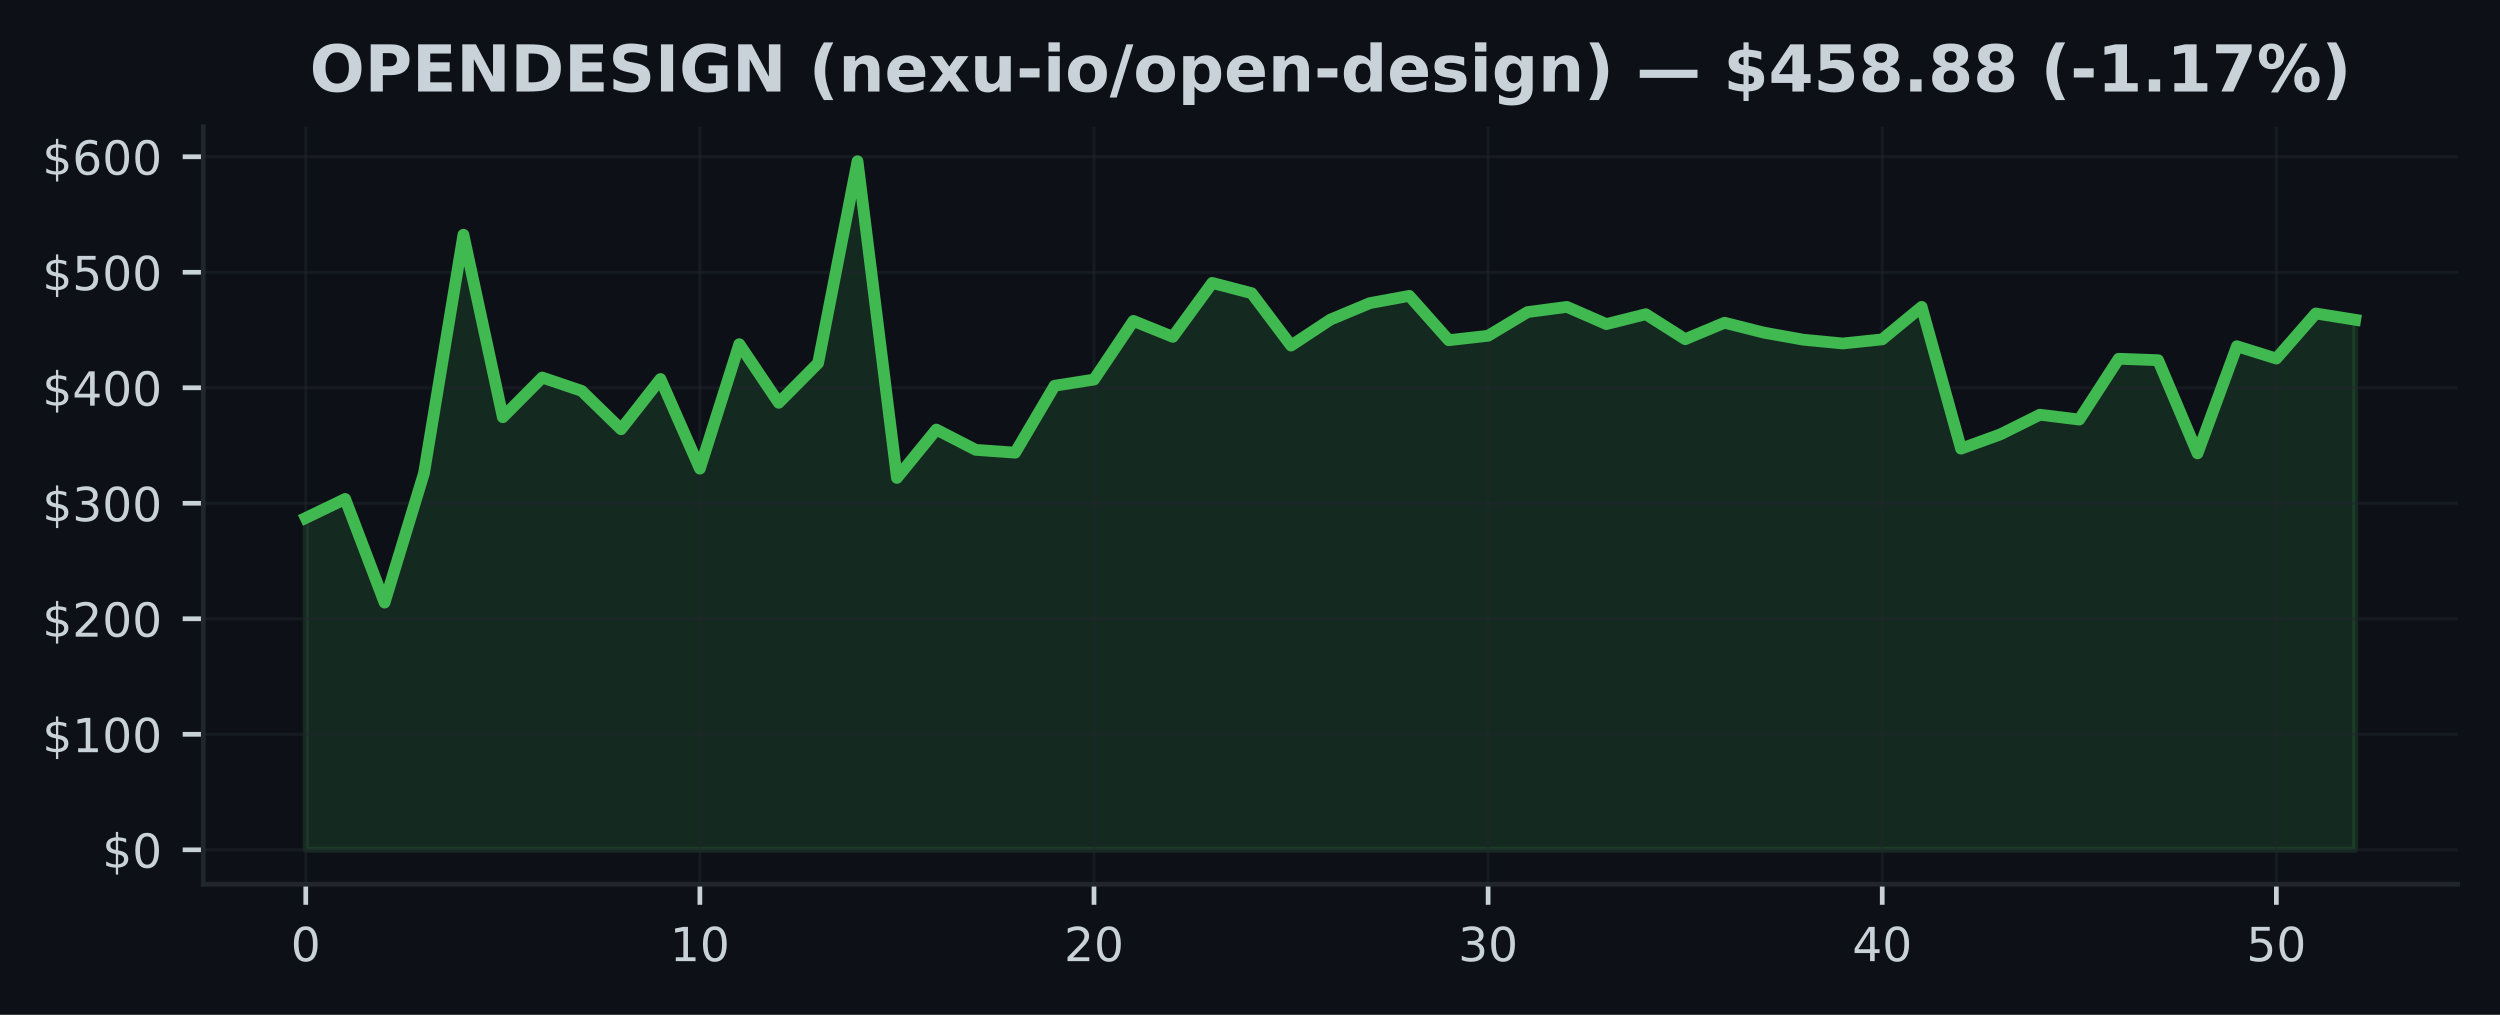
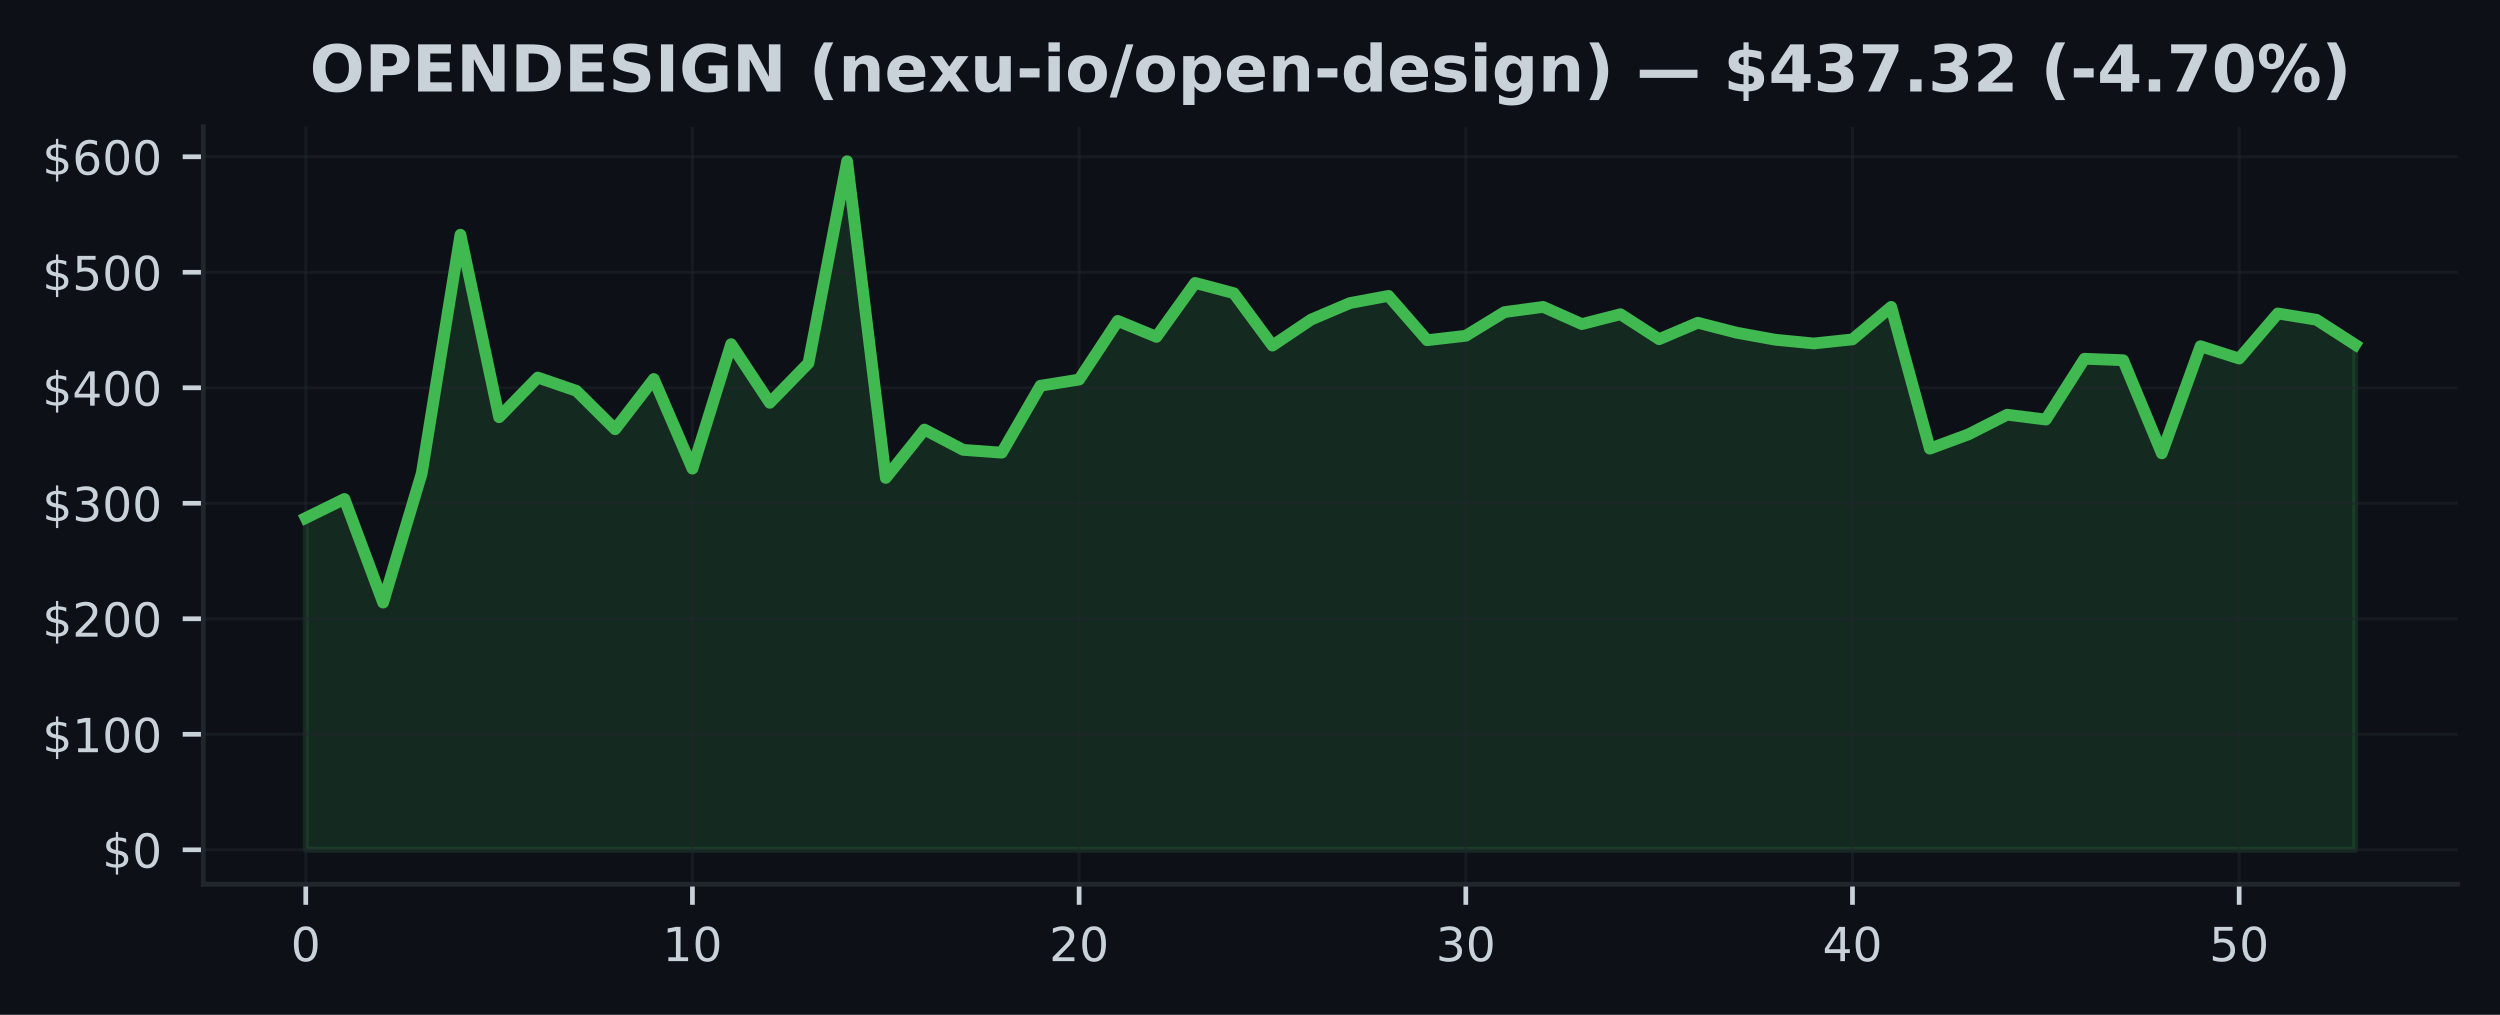
<svg xmlns="http://www.w3.org/2000/svg" xmlns:xlink="http://www.w3.org/1999/xlink" width="425pt" height="172.518pt" viewBox="0 0 425 172.518" version="1.1">
  <defs>
    <style type="text/css">*{stroke-linejoin: round; stroke-linecap: butt}</style>
  </defs>
  <g id="figure_1">
    <g id="patch_1">
      <path d="M 0 172.518  L 425 172.518  L 425 0  L 0 0  z " style="fill: #0d1117" />
    </g>
    <g id="axes_1">
      <g id="patch_2">
        <path d="M 34.56 150.318  L 417.8 150.318  L 417.8 21.558  L 34.56 21.558  z " style="fill: #0d1117" />
      </g>
      <g id="FillBetweenPolyCollection_1">
        <defs>
-           <path id="m519ed24f4b" d="M 51.98 -28.053  L 51.98 -84.469  L 58.68 -87.693  L 65.38 -70.078  L 72.08 -92.07  L 78.78 -132.613  L 85.48 -101.592  L 92.18 -108.335  L 98.88 -106.073  L 105.58 -99.548  L 112.28 -108.083  L 118.98 -92.85  L 125.68 -114.01  L 132.38 -104.044  L 139.08 -110.789  L 145.78 -145.107  L 152.48 -91.271  L 159.18 -99.491  L 165.88 -96.043  L 172.58 -95.564  L 179.28 -106.943  L 185.98 -107.991  L 192.68 -117.964  L 199.38 -115.255  L 206.08 -124.423  L 212.78 -122.675  L 219.48 -113.77  L 226.18 -118.19  L 232.88 -120.988  L 239.58 -122.221  L 246.28 -114.679  L 252.98 -115.439  L 259.68 -119.461  L 266.38 -120.346  L 273.08 -117.422  L 279.78 -119.101  L 286.48 -114.854  L 293.18 -117.652  L 299.88 -115.963  L 306.58 -114.768  L 313.28 -114.127  L 319.98 -114.825  L 326.68 -120.348  L 333.38 -96.247  L 340.08 -98.682  L 346.78 -102.016  L 353.48 -101.191  L 360.18 -111.53  L 366.88 -111.282  L 373.58 -95.45  L 380.28 -113.658  L 386.98 -111.563  L 393.68 -119.227  L 400.38 -118.159  L 400.38 -28.053  L 400.38 -28.053  L 393.68 -28.053  L 386.98 -28.053  L 380.28 -28.053  L 373.58 -28.053  L 366.88 -28.053  L 360.18 -28.053  L 353.48 -28.053  L 346.78 -28.053  L 340.08 -28.053  L 333.38 -28.053  L 326.68 -28.053  L 319.98 -28.053  L 313.28 -28.053  L 306.58 -28.053  L 299.88 -28.053  L 293.18 -28.053  L 286.48 -28.053  L 279.78 -28.053  L 273.08 -28.053  L 266.38 -28.053  L 259.68 -28.053  L 252.98 -28.053  L 246.28 -28.053  L 239.58 -28.053  L 232.88 -28.053  L 226.18 -28.053  L 219.48 -28.053  L 212.78 -28.053  L 206.08 -28.053  L 199.38 -28.053  L 192.68 -28.053  L 185.98 -28.053  L 179.28 -28.053  L 172.58 -28.053  L 165.88 -28.053  L 159.18 -28.053  L 152.48 -28.053  L 145.78 -28.053  L 139.08 -28.053  L 132.38 -28.053  L 125.68 -28.053  L 118.98 -28.053  L 112.28 -28.053  L 105.58 -28.053  L 98.88 -28.053  L 92.18 -28.053  L 85.48 -28.053  L 78.78 -28.053  L 72.08 -28.053  L 65.38 -28.053  L 58.68 -28.053  L 51.98 -28.053  z " style="stroke: #3fb950; stroke-opacity: 0.15" />
+           <path id="m11d5e0c2ef" d="M 51.98 -28.053  L 51.98 -84.469  L 58.554 -87.693  L 65.127 -70.078  L 71.701 -92.07  L 78.274 -132.613  L 84.848 -101.592  L 91.422 -108.335  L 97.995 -106.073  L 104.569 -99.548  L 111.142 -108.083  L 117.716 -92.85  L 124.289 -114.01  L 130.863 -104.044  L 137.437 -110.789  L 144.01 -145.107  L 150.584 -91.271  L 157.157 -99.491  L 163.731 -96.043  L 170.305 -95.564  L 176.878 -106.943  L 183.452 -107.991  L 190.025 -117.964  L 196.599 -115.255  L 203.172 -124.423  L 209.746 -122.675  L 216.32 -113.77  L 222.893 -118.19  L 229.467 -120.988  L 236.04 -122.221  L 242.614 -114.679  L 249.188 -115.439  L 255.761 -119.461  L 262.335 -120.346  L 268.908 -117.422  L 275.482 -119.101  L 282.055 -114.854  L 288.629 -117.652  L 295.203 -115.963  L 301.776 -114.768  L 308.35 -114.127  L 314.923 -114.825  L 321.497 -120.348  L 328.071 -96.247  L 334.644 -98.682  L 341.218 -102.016  L 347.791 -101.191  L 354.365 -111.53  L 360.938 -111.282  L 367.512 -95.45  L 374.086 -113.658  L 380.659 -111.563  L 387.233 -119.227  L 393.806 -118.159  L 400.38 -113.925  L 400.38 -28.053  L 400.38 -28.053  L 393.806 -28.053  L 387.233 -28.053  L 380.659 -28.053  L 374.086 -28.053  L 367.512 -28.053  L 360.938 -28.053  L 354.365 -28.053  L 347.791 -28.053  L 341.218 -28.053  L 334.644 -28.053  L 328.071 -28.053  L 321.497 -28.053  L 314.923 -28.053  L 308.35 -28.053  L 301.776 -28.053  L 295.203 -28.053  L 288.629 -28.053  L 282.055 -28.053  L 275.482 -28.053  L 268.908 -28.053  L 262.335 -28.053  L 255.761 -28.053  L 249.188 -28.053  L 242.614 -28.053  L 236.04 -28.053  L 229.467 -28.053  L 222.893 -28.053  L 216.32 -28.053  L 209.746 -28.053  L 203.172 -28.053  L 196.599 -28.053  L 190.025 -28.053  L 183.452 -28.053  L 176.878 -28.053  L 170.305 -28.053  L 163.731 -28.053  L 157.157 -28.053  L 150.584 -28.053  L 144.01 -28.053  L 137.437 -28.053  L 130.863 -28.053  L 124.289 -28.053  L 117.716 -28.053  L 111.142 -28.053  L 104.569 -28.053  L 97.995 -28.053  L 91.422 -28.053  L 84.848 -28.053  L 78.274 -28.053  L 71.701 -28.053  L 65.127 -28.053  L 58.554 -28.053  L 51.98 -28.053  z " style="stroke: #3fb950; stroke-opacity: 0.15" />
        </defs>
-         <g clip-path="url(#p5bfcd51558)">
-           <use xlink:href="#m519ed24f4b" x="0" y="172.518" style="fill: #3fb950; fill-opacity: 0.15; stroke: #3fb950; stroke-opacity: 0.15" />
+         <g clip-path="url(#pb53972d7cc)">
+           <use xlink:href="#m11d5e0c2ef" x="0" y="172.518" style="fill: #3fb950; fill-opacity: 0.15; stroke: #3fb950; stroke-opacity: 0.15" />
        </g>
      </g>
      <g id="matplotlib.axis_1">
        <g id="xtick_1">
          <g id="line2d_1">
-             <path d="M 51.98 150.318  L 51.98 21.558  " clip-path="url(#p5bfcd51558)" style="fill: none; stroke: #21262d; stroke-opacity: 0.5; stroke-width: 0.5; stroke-linecap: square" />
+             <path d="M 51.98 150.318  L 51.98 21.558  " clip-path="url(#pb53972d7cc)" style="fill: none; stroke: #21262d; stroke-opacity: 0.5; stroke-width: 0.5; stroke-linecap: square" />
          </g>
          <g id="line2d_2">
            <defs>
-               <path id="m0a040558bb" d="M 0 0  L 0 3.5  " style="stroke: #c9d1d9; stroke-width: 0.8" />
+               <path id="m4879935671" d="M 0 0  L 0 3.5  " style="stroke: #c9d1d9; stroke-width: 0.8" />
            </defs>
            <g>
-               <use xlink:href="#m0a040558bb" x="51.98" y="150.318" style="fill: #c9d1d9; stroke: #c9d1d9; stroke-width: 0.8" />
+               <use xlink:href="#m4879935671" x="51.98" y="150.318" style="fill: #c9d1d9; stroke: #c9d1d9; stroke-width: 0.8" />
            </g>
          </g>
          <g id="text_1">
            <g style="fill: #c9d1d9" transform="translate(49.435 163.3964) scale(0.08 -0.08)">
              <defs>
                <path id="DejaVuSans-13" d="M 2034 4250  Q 1547 4250 1301 3770  Q 1056 3291 1056 2328  Q 1056 1369 1301 889  Q 1547 409 2034 409  Q 2525 409 2770 889  Q 3016 1369 3016 2328  Q 3016 3291 2770 3770  Q 2525 4250 2034 4250  z M 2034 4750  Q 2819 4750 3233 4129  Q 3647 3509 3647 2328  Q 3647 1150 3233 529  Q 2819 -91 2034 -91  Q 1250 -91 836 529  Q 422 1150 422 2328  Q 422 3509 836 4129  Q 1250 4750 2034 4750  z " transform="scale(0.015625)" />
              </defs>
              <use xlink:href="#DejaVuSans-13" />
            </g>
          </g>
        </g>
        <g id="xtick_2">
          <g id="line2d_3">
-             <path d="M 118.98 150.318  L 118.98 21.558  " clip-path="url(#p5bfcd51558)" style="fill: none; stroke: #21262d; stroke-opacity: 0.5; stroke-width: 0.5; stroke-linecap: square" />
+             <path d="M 117.716 150.318  L 117.716 21.558  " clip-path="url(#pb53972d7cc)" style="fill: none; stroke: #21262d; stroke-opacity: 0.5; stroke-width: 0.5; stroke-linecap: square" />
          </g>
          <g id="line2d_4">
            <g>
-               <use xlink:href="#m0a040558bb" x="118.98" y="150.318" style="fill: #c9d1d9; stroke: #c9d1d9; stroke-width: 0.8" />
+               <use xlink:href="#m4879935671" x="117.716" y="150.318" style="fill: #c9d1d9; stroke: #c9d1d9; stroke-width: 0.8" />
            </g>
          </g>
          <g id="text_2">
-             <g style="fill: #c9d1d9" transform="translate(113.89 163.3964) scale(0.08 -0.08)">
+             <g style="fill: #c9d1d9" transform="translate(112.6258 163.3964) scale(0.08 -0.08)">
              <defs>
                <path id="DejaVuSans-14" d="M 794 531  L 1825 531  L 1825 4091  L 703 3866  L 703 4441  L 1819 4666  L 2450 4666  L 2450 531  L 3481 531  L 3481 0  L 794 0  L 794 531  z " transform="scale(0.015625)" />
              </defs>
              <use xlink:href="#DejaVuSans-14" />
              <use xlink:href="#DejaVuSans-13" transform="translate(63.625 0)" />
            </g>
          </g>
        </g>
        <g id="xtick_3">
          <g id="line2d_5">
-             <path d="M 185.98 150.318  L 185.98 21.558  " clip-path="url(#p5bfcd51558)" style="fill: none; stroke: #21262d; stroke-opacity: 0.5; stroke-width: 0.5; stroke-linecap: square" />
+             <path d="M 183.452 150.318  L 183.452 21.558  " clip-path="url(#pb53972d7cc)" style="fill: none; stroke: #21262d; stroke-opacity: 0.5; stroke-width: 0.5; stroke-linecap: square" />
          </g>
          <g id="line2d_6">
            <g>
-               <use xlink:href="#m0a040558bb" x="185.98" y="150.318" style="fill: #c9d1d9; stroke: #c9d1d9; stroke-width: 0.8" />
+               <use xlink:href="#m4879935671" x="183.452" y="150.318" style="fill: #c9d1d9; stroke: #c9d1d9; stroke-width: 0.8" />
            </g>
          </g>
          <g id="text_3">
-             <g style="fill: #c9d1d9" transform="translate(180.89 163.3964) scale(0.08 -0.08)">
+             <g style="fill: #c9d1d9" transform="translate(178.3617 163.3964) scale(0.08 -0.08)">
              <defs>
                <path id="DejaVuSans-15" d="M 1228 531  L 3431 531  L 3431 0  L 469 0  L 469 531  Q 828 903 1448 1529  Q 2069 2156 2228 2338  Q 2531 2678 2651 2914  Q 2772 3150 2772 3378  Q 2772 3750 2511 3984  Q 2250 4219 1831 4219  Q 1534 4219 1204 4116  Q 875 4013 500 3803  L 500 4441  Q 881 4594 1212 4672  Q 1544 4750 1819 4750  Q 2544 4750 2975 4387  Q 3406 4025 3406 3419  Q 3406 3131 3298 2873  Q 3191 2616 2906 2266  Q 2828 2175 2409 1742  Q 1991 1309 1228 531  z " transform="scale(0.015625)" />
              </defs>
              <use xlink:href="#DejaVuSans-15" />
              <use xlink:href="#DejaVuSans-13" transform="translate(63.625 0)" />
            </g>
          </g>
        </g>
        <g id="xtick_4">
          <g id="line2d_7">
-             <path d="M 252.98 150.318  L 252.98 21.558  " clip-path="url(#p5bfcd51558)" style="fill: none; stroke: #21262d; stroke-opacity: 0.5; stroke-width: 0.5; stroke-linecap: square" />
+             <path d="M 249.188 150.318  L 249.188 21.558  " clip-path="url(#pb53972d7cc)" style="fill: none; stroke: #21262d; stroke-opacity: 0.5; stroke-width: 0.5; stroke-linecap: square" />
          </g>
          <g id="line2d_8">
            <g>
-               <use xlink:href="#m0a040558bb" x="252.98" y="150.318" style="fill: #c9d1d9; stroke: #c9d1d9; stroke-width: 0.8" />
+               <use xlink:href="#m4879935671" x="249.188" y="150.318" style="fill: #c9d1d9; stroke: #c9d1d9; stroke-width: 0.8" />
            </g>
          </g>
          <g id="text_4">
-             <g style="fill: #c9d1d9" transform="translate(247.89 163.3964) scale(0.08 -0.08)">
+             <g style="fill: #c9d1d9" transform="translate(244.0975 163.3964) scale(0.08 -0.08)">
              <defs>
                <path id="DejaVuSans-16" d="M 2597 2516  Q 3050 2419 3304 2112  Q 3559 1806 3559 1356  Q 3559 666 3084 287  Q 2609 -91 1734 -91  Q 1441 -91 1130 -33  Q 819 25 488 141  L 488 750  Q 750 597 1062 519  Q 1375 441 1716 441  Q 2309 441 2620 675  Q 2931 909 2931 1356  Q 2931 1769 2642 2001  Q 2353 2234 1838 2234  L 1294 2234  L 1294 2753  L 1863 2753  Q 2328 2753 2575 2939  Q 2822 3125 2822 3475  Q 2822 3834 2567 4026  Q 2313 4219 1838 4219  Q 1578 4219 1281 4162  Q 984 4106 628 3988  L 628 4550  Q 988 4650 1302 4700  Q 1616 4750 1894 4750  Q 2613 4750 3031 4423  Q 3450 4097 3450 3541  Q 3450 3153 3228 2886  Q 3006 2619 2597 2516  z " transform="scale(0.015625)" />
              </defs>
              <use xlink:href="#DejaVuSans-16" />
              <use xlink:href="#DejaVuSans-13" transform="translate(63.625 0)" />
            </g>
          </g>
        </g>
        <g id="xtick_5">
          <g id="line2d_9">
-             <path d="M 319.98 150.318  L 319.98 21.558  " clip-path="url(#p5bfcd51558)" style="fill: none; stroke: #21262d; stroke-opacity: 0.5; stroke-width: 0.5; stroke-linecap: square" />
+             <path d="M 314.923 150.318  L 314.923 21.558  " clip-path="url(#pb53972d7cc)" style="fill: none; stroke: #21262d; stroke-opacity: 0.5; stroke-width: 0.5; stroke-linecap: square" />
          </g>
          <g id="line2d_10">
            <g>
-               <use xlink:href="#m0a040558bb" x="319.98" y="150.318" style="fill: #c9d1d9; stroke: #c9d1d9; stroke-width: 0.8" />
+               <use xlink:href="#m4879935671" x="314.923" y="150.318" style="fill: #c9d1d9; stroke: #c9d1d9; stroke-width: 0.8" />
            </g>
          </g>
          <g id="text_5">
-             <g style="fill: #c9d1d9" transform="translate(314.89 163.3964) scale(0.08 -0.08)">
+             <g style="fill: #c9d1d9" transform="translate(309.8334 163.3964) scale(0.08 -0.08)">
              <defs>
                <path id="DejaVuSans-17" d="M 2419 4116  L 825 1625  L 2419 1625  L 2419 4116  z M 2253 4666  L 3047 4666  L 3047 1625  L 3713 1625  L 3713 1100  L 3047 1100  L 3047 0  L 2419 0  L 2419 1100  L 313 1100  L 313 1709  L 2253 4666  z " transform="scale(0.015625)" />
              </defs>
              <use xlink:href="#DejaVuSans-17" />
              <use xlink:href="#DejaVuSans-13" transform="translate(63.625 0)" />
            </g>
          </g>
        </g>
        <g id="xtick_6">
          <g id="line2d_11">
-             <path d="M 386.98 150.318  L 386.98 21.558  " clip-path="url(#p5bfcd51558)" style="fill: none; stroke: #21262d; stroke-opacity: 0.5; stroke-width: 0.5; stroke-linecap: square" />
+             <path d="M 380.659 150.318  L 380.659 21.558  " clip-path="url(#pb53972d7cc)" style="fill: none; stroke: #21262d; stroke-opacity: 0.5; stroke-width: 0.5; stroke-linecap: square" />
          </g>
          <g id="line2d_12">
            <g>
-               <use xlink:href="#m0a040558bb" x="386.98" y="150.318" style="fill: #c9d1d9; stroke: #c9d1d9; stroke-width: 0.8" />
+               <use xlink:href="#m4879935671" x="380.659" y="150.318" style="fill: #c9d1d9; stroke: #c9d1d9; stroke-width: 0.8" />
            </g>
          </g>
          <g id="text_6">
-             <g style="fill: #c9d1d9" transform="translate(381.89 163.3964) scale(0.08 -0.08)">
+             <g style="fill: #c9d1d9" transform="translate(375.5692 163.3964) scale(0.08 -0.08)">
              <defs>
                <path id="DejaVuSans-18" d="M 691 4666  L 3169 4666  L 3169 4134  L 1269 4134  L 1269 2991  Q 1406 3038 1543 3061  Q 1681 3084 1819 3084  Q 2600 3084 3056 2656  Q 3513 2228 3513 1497  Q 3513 744 3044 326  Q 2575 -91 1722 -91  Q 1428 -91 1123 -41  Q 819 9 494 109  L 494 744  Q 775 591 1075 516  Q 1375 441 1709 441  Q 2250 441 2565 725  Q 2881 1009 2881 1497  Q 2881 1984 2565 2268  Q 2250 2553 1709 2553  Q 1456 2553 1204 2497  Q 953 2441 691 2322  L 691 4666  z " transform="scale(0.015625)" />
              </defs>
              <use xlink:href="#DejaVuSans-18" />
              <use xlink:href="#DejaVuSans-13" transform="translate(63.625 0)" />
            </g>
          </g>
        </g>
      </g>
      <g id="matplotlib.axis_2">
        <g id="ytick_1">
          <g id="line2d_13">
-             <path d="M 34.56 144.466  L 417.8 144.466  " clip-path="url(#p5bfcd51558)" style="fill: none; stroke: #21262d; stroke-opacity: 0.5; stroke-width: 0.5; stroke-linecap: square" />
+             <path d="M 34.56 144.466  L 417.8 144.466  " clip-path="url(#pb53972d7cc)" style="fill: none; stroke: #21262d; stroke-opacity: 0.5; stroke-width: 0.5; stroke-linecap: square" />
          </g>
          <g id="line2d_14">
            <defs>
-               <path id="md9e0558a92" d="M 0 0  L -3.5 0  " style="stroke: #c9d1d9; stroke-width: 0.8" />
+               <path id="m614f6dedd5" d="M 0 0  L -3.5 0  " style="stroke: #c9d1d9; stroke-width: 0.8" />
            </defs>
            <g>
-               <use xlink:href="#md9e0558a92" x="34.56" y="144.466" style="fill: #c9d1d9; stroke: #c9d1d9; stroke-width: 0.8" />
+               <use xlink:href="#m614f6dedd5" x="34.56" y="144.466" style="fill: #c9d1d9; stroke: #c9d1d9; stroke-width: 0.8" />
            </g>
          </g>
          <g id="text_7">
            <g style="fill: #c9d1d9" transform="translate(17.38 147.5049) scale(0.08 -0.08)">
              <defs>
                <path id="DejaVuSans-7" d="M 2163 -941  L 1850 -941  L 1847 0  Q 1519 6 1191 76  Q 863 147 531 288  L 531 850  Q 850 650 1176 548  Q 1503 447 1850 444  L 1850 1869  Q 1159 1981 845 2250  Q 531 2519 531 2988  Q 531 3497 872 3790  Q 1213 4084 1850 4128  L 1850 4863  L 2163 4863  L 2163 4138  Q 2453 4125 2725 4076  Q 2997 4028 3256 3944  L 3256 3397  Q 2997 3528 2723 3600  Q 2450 3672 2163 3684  L 2163 2350  Q 2872 2241 3206 1959  Q 3541 1678 3541 1191  Q 3541 663 3186 358  Q 2831 53 2163 6  L 2163 -941  z M 1850 2406  L 1850 3688  Q 1488 3647 1297 3481  Q 1106 3316 1106 3041  Q 1106 2772 1282 2622  Q 1459 2472 1850 2406  z M 2163 1806  L 2163 453  Q 2559 506 2761 678  Q 2963 850 2963 1131  Q 2963 1406 2770 1568  Q 2578 1731 2163 1806  z " transform="scale(0.015625)" />
              </defs>
              <use xlink:href="#DejaVuSans-7" />
              <use xlink:href="#DejaVuSans-13" transform="translate(63.625 0)" />
            </g>
          </g>
        </g>
        <g id="ytick_2">
          <g id="line2d_15">
-             <path d="M 34.56 124.829  L 417.8 124.829  " clip-path="url(#p5bfcd51558)" style="fill: none; stroke: #21262d; stroke-opacity: 0.5; stroke-width: 0.5; stroke-linecap: square" />
+             <path d="M 34.56 124.829  L 417.8 124.829  " clip-path="url(#pb53972d7cc)" style="fill: none; stroke: #21262d; stroke-opacity: 0.5; stroke-width: 0.5; stroke-linecap: square" />
          </g>
          <g id="line2d_16">
            <g>
-               <use xlink:href="#md9e0558a92" x="34.56" y="124.829" style="fill: #c9d1d9; stroke: #c9d1d9; stroke-width: 0.8" />
+               <use xlink:href="#m614f6dedd5" x="34.56" y="124.829" style="fill: #c9d1d9; stroke: #c9d1d9; stroke-width: 0.8" />
            </g>
          </g>
          <g id="text_8">
            <g style="fill: #c9d1d9" transform="translate(7.2 127.8689) scale(0.08 -0.08)">
              <use xlink:href="#DejaVuSans-7" />
              <use xlink:href="#DejaVuSans-14" transform="translate(63.625 0)" />
              <use xlink:href="#DejaVuSans-13" transform="translate(127.25 0)" />
              <use xlink:href="#DejaVuSans-13" transform="translate(190.875 0)" />
            </g>
          </g>
        </g>
        <g id="ytick_3">
          <g id="line2d_17">
-             <path d="M 34.56 105.193  L 417.8 105.193  " clip-path="url(#p5bfcd51558)" style="fill: none; stroke: #21262d; stroke-opacity: 0.5; stroke-width: 0.5; stroke-linecap: square" />
+             <path d="M 34.56 105.193  L 417.8 105.193  " clip-path="url(#pb53972d7cc)" style="fill: none; stroke: #21262d; stroke-opacity: 0.5; stroke-width: 0.5; stroke-linecap: square" />
          </g>
          <g id="line2d_18">
            <g>
-               <use xlink:href="#md9e0558a92" x="34.56" y="105.193" style="fill: #c9d1d9; stroke: #c9d1d9; stroke-width: 0.8" />
+               <use xlink:href="#m614f6dedd5" x="34.56" y="105.193" style="fill: #c9d1d9; stroke: #c9d1d9; stroke-width: 0.8" />
            </g>
          </g>
          <g id="text_9">
            <g style="fill: #c9d1d9" transform="translate(7.2 108.2328) scale(0.08 -0.08)">
              <use xlink:href="#DejaVuSans-7" />
              <use xlink:href="#DejaVuSans-15" transform="translate(63.625 0)" />
              <use xlink:href="#DejaVuSans-13" transform="translate(127.25 0)" />
              <use xlink:href="#DejaVuSans-13" transform="translate(190.875 0)" />
            </g>
          </g>
        </g>
        <g id="ytick_4">
          <g id="line2d_19">
-             <path d="M 34.56 85.557  L 417.8 85.557  " clip-path="url(#p5bfcd51558)" style="fill: none; stroke: #21262d; stroke-opacity: 0.5; stroke-width: 0.5; stroke-linecap: square" />
+             <path d="M 34.56 85.557  L 417.8 85.557  " clip-path="url(#pb53972d7cc)" style="fill: none; stroke: #21262d; stroke-opacity: 0.5; stroke-width: 0.5; stroke-linecap: square" />
          </g>
          <g id="line2d_20">
            <g>
-               <use xlink:href="#md9e0558a92" x="34.56" y="85.557" style="fill: #c9d1d9; stroke: #c9d1d9; stroke-width: 0.8" />
+               <use xlink:href="#m614f6dedd5" x="34.56" y="85.557" style="fill: #c9d1d9; stroke: #c9d1d9; stroke-width: 0.8" />
            </g>
          </g>
          <g id="text_10">
            <g style="fill: #c9d1d9" transform="translate(7.2 88.59672) scale(0.08 -0.08)">
              <use xlink:href="#DejaVuSans-7" />
              <use xlink:href="#DejaVuSans-16" transform="translate(63.625 0)" />
              <use xlink:href="#DejaVuSans-13" transform="translate(127.25 0)" />
              <use xlink:href="#DejaVuSans-13" transform="translate(190.875 0)" />
            </g>
          </g>
        </g>
        <g id="ytick_5">
          <g id="line2d_21">
-             <path d="M 34.56 65.921  L 417.8 65.921  " clip-path="url(#p5bfcd51558)" style="fill: none; stroke: #21262d; stroke-opacity: 0.5; stroke-width: 0.5; stroke-linecap: square" />
+             <path d="M 34.56 65.921  L 417.8 65.921  " clip-path="url(#pb53972d7cc)" style="fill: none; stroke: #21262d; stroke-opacity: 0.5; stroke-width: 0.5; stroke-linecap: square" />
          </g>
          <g id="line2d_22">
            <g>
-               <use xlink:href="#md9e0558a92" x="34.56" y="65.921" style="fill: #c9d1d9; stroke: #c9d1d9; stroke-width: 0.8" />
+               <use xlink:href="#m614f6dedd5" x="34.56" y="65.921" style="fill: #c9d1d9; stroke: #c9d1d9; stroke-width: 0.8" />
            </g>
          </g>
          <g id="text_11">
            <g style="fill: #c9d1d9" transform="translate(7.2 68.96065) scale(0.08 -0.08)">
              <use xlink:href="#DejaVuSans-7" />
              <use xlink:href="#DejaVuSans-17" transform="translate(63.625 0)" />
              <use xlink:href="#DejaVuSans-13" transform="translate(127.25 0)" />
              <use xlink:href="#DejaVuSans-13" transform="translate(190.875 0)" />
            </g>
          </g>
        </g>
        <g id="ytick_6">
          <g id="line2d_23">
-             <path d="M 34.56 46.285  L 417.8 46.285  " clip-path="url(#p5bfcd51558)" style="fill: none; stroke: #21262d; stroke-opacity: 0.5; stroke-width: 0.5; stroke-linecap: square" />
+             <path d="M 34.56 46.285  L 417.8 46.285  " clip-path="url(#pb53972d7cc)" style="fill: none; stroke: #21262d; stroke-opacity: 0.5; stroke-width: 0.5; stroke-linecap: square" />
          </g>
          <g id="line2d_24">
            <g>
-               <use xlink:href="#md9e0558a92" x="34.56" y="46.285" style="fill: #c9d1d9; stroke: #c9d1d9; stroke-width: 0.8" />
+               <use xlink:href="#m614f6dedd5" x="34.56" y="46.285" style="fill: #c9d1d9; stroke: #c9d1d9; stroke-width: 0.8" />
            </g>
          </g>
          <g id="text_12">
            <g style="fill: #c9d1d9" transform="translate(7.2 49.32458) scale(0.08 -0.08)">
              <use xlink:href="#DejaVuSans-7" />
              <use xlink:href="#DejaVuSans-18" transform="translate(63.625 0)" />
              <use xlink:href="#DejaVuSans-13" transform="translate(127.25 0)" />
              <use xlink:href="#DejaVuSans-13" transform="translate(190.875 0)" />
            </g>
          </g>
        </g>
        <g id="ytick_7">
          <g id="line2d_25">
-             <path d="M 34.56 26.649  L 417.8 26.649  " clip-path="url(#p5bfcd51558)" style="fill: none; stroke: #21262d; stroke-opacity: 0.5; stroke-width: 0.5; stroke-linecap: square" />
+             <path d="M 34.56 26.649  L 417.8 26.649  " clip-path="url(#pb53972d7cc)" style="fill: none; stroke: #21262d; stroke-opacity: 0.5; stroke-width: 0.5; stroke-linecap: square" />
          </g>
          <g id="line2d_26">
            <g>
-               <use xlink:href="#md9e0558a92" x="34.56" y="26.649" style="fill: #c9d1d9; stroke: #c9d1d9; stroke-width: 0.8" />
+               <use xlink:href="#m614f6dedd5" x="34.56" y="26.649" style="fill: #c9d1d9; stroke: #c9d1d9; stroke-width: 0.8" />
            </g>
          </g>
          <g id="text_13">
            <g style="fill: #c9d1d9" transform="translate(7.2 29.6885) scale(0.08 -0.08)">
              <defs>
                <path id="DejaVuSans-19" d="M 2113 2584  Q 1688 2584 1439 2293  Q 1191 2003 1191 1497  Q 1191 994 1439 701  Q 1688 409 2113 409  Q 2538 409 2786 701  Q 3034 994 3034 1497  Q 3034 2003 2786 2293  Q 2538 2584 2113 2584  z M 3366 4563  L 3366 3988  Q 3128 4100 2886 4159  Q 2644 4219 2406 4219  Q 1781 4219 1451 3797  Q 1122 3375 1075 2522  Q 1259 2794 1537 2939  Q 1816 3084 2150 3084  Q 2853 3084 3261 2657  Q 3669 2231 3669 1497  Q 3669 778 3244 343  Q 2819 -91 2113 -91  Q 1303 -91 875 529  Q 447 1150 447 2328  Q 447 3434 972 4092  Q 1497 4750 2381 4750  Q 2619 4750 2861 4703  Q 3103 4656 3366 4563  z " transform="scale(0.015625)" />
              </defs>
              <use xlink:href="#DejaVuSans-7" />
              <use xlink:href="#DejaVuSans-19" transform="translate(63.625 0)" />
              <use xlink:href="#DejaVuSans-13" transform="translate(127.25 0)" />
              <use xlink:href="#DejaVuSans-13" transform="translate(190.875 0)" />
            </g>
          </g>
        </g>
      </g>
      <g id="line2d_27">
-         <path d="M 51.98 88.049  L 58.68 84.825  L 65.38 102.44  L 72.08 80.448  L 78.78 39.905  L 85.48 70.927  L 92.18 64.183  L 98.88 66.446  L 105.58 72.971  L 112.28 64.435  L 118.98 79.668  L 125.68 58.509  L 132.38 68.474  L 139.08 61.729  L 145.78 27.411  L 152.48 81.247  L 159.18 73.028  L 165.88 76.476  L 172.58 76.955  L 179.28 65.576  L 185.98 64.527  L 192.68 54.554  L 199.38 57.264  L 206.08 48.096  L 212.78 49.843  L 219.48 58.748  L 226.18 54.328  L 232.88 51.53  L 239.58 50.297  L 246.28 57.839  L 252.98 57.079  L 259.68 53.058  L 266.38 52.172  L 273.08 55.096  L 279.78 53.417  L 286.48 57.664  L 293.18 54.866  L 299.88 56.555  L 306.58 57.751  L 313.28 58.391  L 319.98 57.694  L 326.68 52.17  L 333.38 76.271  L 340.08 73.837  L 346.78 70.502  L 353.48 71.327  L 360.18 60.989  L 366.88 61.236  L 373.58 77.069  L 380.28 58.86  L 386.98 60.955  L 393.68 53.291  L 400.38 54.36  " clip-path="url(#p5bfcd51558)" style="fill: none; stroke: #3fb950; stroke-width: 2; stroke-linecap: square" />
+         <path d="M 51.98 88.049  L 58.554 84.825  L 65.127 102.44  L 71.701 80.448  L 78.274 39.905  L 84.848 70.927  L 91.422 64.183  L 97.995 66.446  L 104.569 72.971  L 111.142 64.435  L 117.716 79.668  L 124.289 58.509  L 130.863 68.474  L 137.437 61.729  L 144.01 27.411  L 150.584 81.247  L 157.157 73.028  L 163.731 76.476  L 170.305 76.955  L 176.878 65.576  L 183.452 64.527  L 190.025 54.554  L 196.599 57.264  L 203.172 48.096  L 209.746 49.843  L 216.32 58.748  L 222.893 54.328  L 229.467 51.53  L 236.04 50.297  L 242.614 57.839  L 249.188 57.079  L 255.761 53.058  L 262.335 52.172  L 268.908 55.096  L 275.482 53.417  L 282.055 57.664  L 288.629 54.866  L 295.203 56.555  L 301.776 57.751  L 308.35 58.391  L 314.923 57.694  L 321.497 52.17  L 328.071 76.271  L 334.644 73.837  L 341.218 70.502  L 347.791 71.327  L 354.365 60.989  L 360.938 61.236  L 367.512 77.069  L 374.086 58.86  L 380.659 60.955  L 387.233 53.291  L 393.806 54.36  L 400.38 58.593  " clip-path="url(#pb53972d7cc)" style="fill: none; stroke: #3fb950; stroke-width: 2; stroke-linecap: square" />
      </g>
      <g id="patch_3">
        <path d="M 34.56 150.318  L 34.56 21.558  " style="fill: none; stroke: #21262d; stroke-width: 0.8; stroke-linejoin: miter; stroke-linecap: square" />
      </g>
      <g id="patch_4">
        <path d="M 34.56 150.318  L 417.8 150.318  " style="fill: none; stroke: #21262d; stroke-width: 0.8; stroke-linejoin: miter; stroke-linecap: square" />
      </g>
      <g id="text_14">
        <g style="fill: #c9d1d9" transform="translate(52.65242 15.55828) scale(0.11 -0.11)">
          <defs>
            <path id="DejaVuSans-Bold-32" d="M 2719 3878  Q 2169 3878 1866 3472  Q 1563 3066 1563 2328  Q 1563 1594 1866 1187  Q 2169 781 2719 781  Q 3272 781 3575 1187  Q 3878 1594 3878 2328  Q 3878 3066 3575 3472  Q 3272 3878 2719 3878  z M 2719 4750  Q 3844 4750 4481 4106  Q 5119 3463 5119 2328  Q 5119 1197 4481 553  Q 3844 -91 2719 -91  Q 1597 -91 958 553  Q 319 1197 319 2328  Q 319 3463 958 4106  Q 1597 4750 2719 4750  z " transform="scale(0.015625)" />
            <path id="DejaVuSans-Bold-33" d="M 588 4666  L 2584 4666  Q 3475 4666 3951 4270  Q 4428 3875 4428 3144  Q 4428 2409 3951 2014  Q 3475 1619 2584 1619  L 1791 1619  L 1791 0  L 588 0  L 588 4666  z M 1791 3794  L 1791 2491  L 2456 2491  Q 2806 2491 2997 2661  Q 3188 2831 3188 3144  Q 3188 3456 2997 3625  Q 2806 3794 2456 3794  L 1791 3794  z " transform="scale(0.015625)" />
            <path id="DejaVuSans-Bold-28" d="M 588 4666  L 3834 4666  L 3834 3756  L 1791 3756  L 1791 2888  L 3713 2888  L 3713 1978  L 1791 1978  L 1791 909  L 3903 909  L 3903 0  L 588 0  L 588 4666  z " transform="scale(0.015625)" />
            <path id="DejaVuSans-Bold-31" d="M 588 4666  L 1931 4666  L 3628 1466  L 3628 4666  L 4769 4666  L 4769 0  L 3425 0  L 1728 3200  L 1728 0  L 588 0  L 588 4666  z " transform="scale(0.015625)" />
            <path id="DejaVuSans-Bold-27" d="M 1791 3756  L 1791 909  L 2222 909  Q 2959 909 3348 1275  Q 3738 1641 3738 2338  Q 3738 3031 3350 3393  Q 2963 3756 2222 3756  L 1791 3756  z M 588 4666  L 1856 4666  Q 2919 4666 3439 4514  Q 3959 4363 4331 4000  Q 4659 3684 4818 3271  Q 4978 2859 4978 2338  Q 4978 1809 4818 1395  Q 4659 981 4331 666  Q 3956 303 3431 151  Q 2906 0 1856 0  L 588 0  L 588 4666  z " transform="scale(0.015625)" />
            <path id="DejaVuSans-Bold-36" d="M 3834 4519  L 3834 3531  Q 3450 3703 3084 3790  Q 2719 3878 2394 3878  Q 1963 3878 1756 3759  Q 1550 3641 1550 3391  Q 1550 3203 1689 3098  Q 1828 2994 2194 2919  L 2706 2816  Q 3484 2659 3812 2340  Q 4141 2022 4141 1434  Q 4141 663 3683 286  Q 3225 -91 2284 -91  Q 1841 -91 1394 -6  Q 947 78 500 244  L 500 1259  Q 947 1022 1364 901  Q 1781 781 2169 781  Q 2563 781 2772 912  Q 2981 1044 2981 1288  Q 2981 1506 2839 1625  Q 2697 1744 2272 1838  L 1806 1941  Q 1106 2091 782 2419  Q 459 2747 459 3303  Q 459 4000 909 4375  Q 1359 4750 2203 4750  Q 2588 4750 2994 4692  Q 3400 4634 3834 4519  z " transform="scale(0.015625)" />
            <path id="DejaVuSans-Bold-2c" d="M 588 4666  L 1791 4666  L 1791 0  L 588 0  L 588 4666  z " transform="scale(0.015625)" />
            <path id="DejaVuSans-Bold-2a" d="M 4781 347  Q 4331 128 3847 18  Q 3363 -91 2847 -91  Q 1681 -91 1000 561  Q 319 1213 319 2328  Q 319 3456 1012 4103  Q 1706 4750 2913 4750  Q 3378 4750 3804 4662  Q 4231 4575 4609 4403  L 4609 3438  Q 4219 3659 3833 3768  Q 3447 3878 3059 3878  Q 2341 3878 1952 3476  Q 1563 3075 1563 2328  Q 1563 1588 1938 1184  Q 2313 781 3003 781  Q 3191 781 3352 804  Q 3513 828 3641 878  L 3641 1784  L 2906 1784  L 2906 2591  L 4781 2591  L 4781 347  z " transform="scale(0.015625)" />
            <path id="DejaVuSans-Bold-3" transform="scale(0.015625)" />
            <path id="DejaVuSans-Bold-b" d="M 2413 -844  L 1484 -844  Q 1006 -72 778 623  Q 550 1319 550 2003  Q 550 2688 779 3389  Q 1009 4091 1484 4856  L 2413 4856  Q 2013 4116 1813 3408  Q 1613 2700 1613 2009  Q 1613 1319 1811 609  Q 2009 -100 2413 -844  z " transform="scale(0.015625)" />
            <path id="DejaVuSans-Bold-51" d="M 4056 2131  L 4056 0  L 2931 0  L 2931 347  L 2931 1631  Q 2931 2084 2911 2256  Q 2891 2428 2841 2509  Q 2775 2619 2662 2680  Q 2550 2741 2406 2741  Q 2056 2741 1856 2470  Q 1656 2200 1656 1722  L 1656 0  L 538 0  L 538 3500  L 1656 3500  L 1656 2988  Q 1909 3294 2193 3439  Q 2478 3584 2822 3584  Q 3428 3584 3742 3212  Q 4056 2841 4056 2131  z " transform="scale(0.015625)" />
            <path id="DejaVuSans-Bold-48" d="M 4031 1759  L 4031 1441  L 1416 1441  Q 1456 1047 1700 850  Q 1944 653 2381 653  Q 2734 653 3104 758  Q 3475 863 3866 1075  L 3866 213  Q 3469 63 3072 -14  Q 2675 -91 2278 -91  Q 1328 -91 801 392  Q 275 875 275 1747  Q 275 2603 792 3093  Q 1309 3584 2216 3584  Q 3041 3584 3536 3087  Q 4031 2591 4031 1759  z M 2881 2131  Q 2881 2450 2695 2645  Q 2509 2841 2209 2841  Q 1884 2841 1681 2658  Q 1478 2475 1428 2131  L 2881 2131  z " transform="scale(0.015625)" />
            <path id="DejaVuSans-Bold-5b" d="M 1422 1791  L 159 3500  L 1344 3500  L 2059 2463  L 2784 3500  L 3969 3500  L 2706 1797  L 4031 0  L 2847 0  L 2059 1106  L 1281 0  L 97 0  L 1422 1791  z " transform="scale(0.015625)" />
            <path id="DejaVuSans-Bold-58" d="M 500 1363  L 500 3500  L 1625 3500  L 1625 3150  Q 1625 2866 1622 2436  Q 1619 2006 1619 1863  Q 1619 1441 1641 1255  Q 1663 1069 1716 984  Q 1784 875 1895 815  Q 2006 756 2150 756  Q 2500 756 2700 1025  Q 2900 1294 2900 1772  L 2900 3500  L 4019 3500  L 4019 0  L 2900 0  L 2900 506  Q 2647 200 2364 54  Q 2081 -91 1741 -91  Q 1134 -91 817 281  Q 500 653 500 1363  z " transform="scale(0.015625)" />
            <path id="DejaVuSans-Bold-10" d="M 347 2297  L 2309 2297  L 2309 1388  L 347 1388  L 347 2297  z " transform="scale(0.015625)" />
            <path id="DejaVuSans-Bold-4c" d="M 538 3500  L 1656 3500  L 1656 0  L 538 0  L 538 3500  z M 538 4863  L 1656 4863  L 1656 3950  L 538 3950  L 538 4863  z " transform="scale(0.015625)" />
            <path id="DejaVuSans-Bold-52" d="M 2203 2784  Q 1831 2784 1636 2517  Q 1441 2250 1441 1747  Q 1441 1244 1636 976  Q 1831 709 2203 709  Q 2569 709 2762 976  Q 2956 1244 2956 1747  Q 2956 2250 2762 2517  Q 2569 2784 2203 2784  z M 2203 3584  Q 3106 3584 3614 3096  Q 4122 2609 4122 1747  Q 4122 884 3614 396  Q 3106 -91 2203 -91  Q 1297 -91 786 396  Q 275 884 275 1747  Q 275 2609 786 3096  Q 1297 3584 2203 3584  z " transform="scale(0.015625)" />
            <path id="DejaVuSans-Bold-12" d="M 1644 4666  L 2338 4666  L 691 -594  L 0 -594  L 1644 4666  z " transform="scale(0.015625)" />
            <path id="DejaVuSans-Bold-53" d="M 1656 506  L 1656 -1331  L 538 -1331  L 538 3500  L 1656 3500  L 1656 2988  Q 1888 3294 2169 3439  Q 2450 3584 2816 3584  Q 3463 3584 3878 3070  Q 4294 2556 4294 1747  Q 4294 938 3878 423  Q 3463 -91 2816 -91  Q 2450 -91 2169 54  Q 1888 200 1656 506  z M 2400 2772  Q 2041 2772 1848 2508  Q 1656 2244 1656 1747  Q 1656 1250 1848 986  Q 2041 722 2400 722  Q 2759 722 2948 984  Q 3138 1247 3138 1747  Q 3138 2247 2948 2509  Q 2759 2772 2400 2772  z " transform="scale(0.015625)" />
            <path id="DejaVuSans-Bold-47" d="M 2919 2988  L 2919 4863  L 4044 4863  L 4044 0  L 2919 0  L 2919 506  Q 2688 197 2409 53  Q 2131 -91 1766 -91  Q 1119 -91 703 423  Q 288 938 288 1747  Q 288 2556 703 3070  Q 1119 3584 1766 3584  Q 2128 3584 2408 3439  Q 2688 3294 2919 2988  z M 2181 722  Q 2541 722 2730 984  Q 2919 1247 2919 1747  Q 2919 2247 2730 2509  Q 2541 2772 2181 2772  Q 1825 2772 1636 2509  Q 1447 2247 1447 1747  Q 1447 1247 1636 984  Q 1825 722 2181 722  z " transform="scale(0.015625)" />
            <path id="DejaVuSans-Bold-56" d="M 3272 3391  L 3272 2541  Q 2913 2691 2578 2766  Q 2244 2841 1947 2841  Q 1628 2841 1473 2761  Q 1319 2681 1319 2516  Q 1319 2381 1436 2309  Q 1553 2238 1856 2203  L 2053 2175  Q 2913 2066 3209 1816  Q 3506 1566 3506 1031  Q 3506 472 3093 190  Q 2681 -91 1863 -91  Q 1516 -91 1145 -36  Q 775 19 384 128  L 384 978  Q 719 816 1070 734  Q 1422 653 1784 653  Q 2113 653 2278 743  Q 2444 834 2444 1013  Q 2444 1163 2330 1236  Q 2216 1309 1875 1350  L 1678 1375  Q 931 1469 631 1722  Q 331 1975 331 2491  Q 331 3047 712 3315  Q 1094 3584 1881 3584  Q 2191 3584 2531 3537  Q 2872 3491 3272 3391  z " transform="scale(0.015625)" />
            <path id="DejaVuSans-Bold-4a" d="M 2919 594  Q 2688 288 2409 144  Q 2131 0 1766 0  Q 1125 0 706 504  Q 288 1009 288 1791  Q 288 2575 706 3076  Q 1125 3578 1766 3578  Q 2131 3578 2409 3434  Q 2688 3291 2919 2981  L 2919 3500  L 4044 3500  L 4044 353  Q 4044 -491 3511 -936  Q 2978 -1381 1966 -1381  Q 1638 -1381 1331 -1331  Q 1025 -1281 716 -1178  L 716 -306  Q 1009 -475 1290 -558  Q 1572 -641 1856 -641  Q 2406 -641 2662 -400  Q 2919 -159 2919 353  L 2919 594  z M 2181 2772  Q 1834 2772 1640 2515  Q 1447 2259 1447 1791  Q 1447 1309 1634 1061  Q 1822 813 2181 813  Q 2531 813 2725 1069  Q 2919 1325 2919 1791  Q 2919 2259 2725 2515  Q 2531 2772 2181 2772  z " transform="scale(0.015625)" />
            <path id="DejaVuSans-Bold-c" d="M 513 -844  Q 913 -100 1113 609  Q 1313 1319 1313 2009  Q 1313 2700 1113 3408  Q 913 4116 513 4856  L 1441 4856  Q 1916 4091 2145 3389  Q 2375 2688 2375 2003  Q 2375 1319 2147 623  Q 1919 -72 1441 -844  L 513 -844  z " transform="scale(0.015625)" />
            <path id="DejaVuSans-Bold-af6" d="M 344 2156  L 6056 2156  L 6056 1350  L 344 1350  L 344 2156  z " transform="scale(0.015625)" />
            <path id="DejaVuSans-Bold-7" d="M 2484 -941  L 1978 -941  L 1975 0  Q 1584 16 1218 87  Q 853 159 506 288  L 506 1106  Q 866 922 1233 823  Q 1600 725 1978 713  L 1978 1684  L 1875 1703  Q 1128 1834 814 2115  Q 500 2397 500 2925  Q 500 3484 883 3798  Q 1266 4113 1975 4141  L 1978 4863  L 2484 4863  L 2484 4153  Q 2797 4128 3109 4075  Q 3422 4022 3738 3938  L 3738 3144  Q 3425 3275 3112 3348  Q 2800 3422 2484 3438  L 2484 2541  L 2584 2522  Q 3378 2397 3698 2105  Q 4019 1813 4019 1241  Q 4019 666 3637 358  Q 3256 50 2484 6  L 2484 -941  z M 1978 2613  L 1978 3428  Q 1756 3416 1623 3308  Q 1491 3200 1491 3034  Q 1491 2850 1612 2745  Q 1734 2641 1978 2613  z M 2484 1594  L 2484 725  Q 2756 728 2892 831  Q 3028 934 3028 1141  Q 3028 1353 2903 1458  Q 2778 1563 2484 1594  z " transform="scale(0.015625)" />
            <path id="DejaVuSans-Bold-17" d="M 2356 3675  L 1038 1722  L 2356 1722  L 2356 3675  z M 2156 4666  L 3494 4666  L 3494 1722  L 4159 1722  L 4159 850  L 3494 850  L 3494 0  L 2356 0  L 2356 850  L 288 850  L 288 1881  L 2156 4666  z " transform="scale(0.015625)" />
-             <path id="DejaVuSans-Bold-18" d="M 678 4666  L 3669 4666  L 3669 3781  L 1638 3781  L 1638 3059  Q 1775 3097 1914 3117  Q 2053 3138 2203 3138  Q 3056 3138 3531 2711  Q 4006 2284 4006 1522  Q 4006 766 3489 337  Q 2972 -91 2053 -91  Q 1656 -91 1267 -14  Q 878 63 494 219  L 494 1166  Q 875 947 1217 837  Q 1559 728 1863 728  Q 2300 728 2551 942  Q 2803 1156 2803 1522  Q 2803 1891 2551 2103  Q 2300 2316 1863 2316  Q 1603 2316 1309 2248  Q 1016 2181 678 2041  L 678 4666  z " transform="scale(0.015625)" />
-             <path id="DejaVuSans-Bold-1b" d="M 2228 2088  Q 1891 2088 1709 1903  Q 1528 1719 1528 1375  Q 1528 1031 1709 848  Q 1891 666 2228 666  Q 2563 666 2741 848  Q 2919 1031 2919 1375  Q 2919 1722 2741 1905  Q 2563 2088 2228 2088  z M 1350 2484  Q 925 2613 709 2878  Q 494 3144 494 3541  Q 494 4131 934 4440  Q 1375 4750 2228 4750  Q 3075 4750 3515 4442  Q 3956 4134 3956 3541  Q 3956 3144 3739 2878  Q 3522 2613 3097 2484  Q 3572 2353 3814 2058  Q 4056 1763 4056 1313  Q 4056 619 3595 264  Q 3134 -91 2228 -91  Q 1319 -91 855 264  Q 391 619 391 1313  Q 391 1763 633 2058  Q 875 2353 1350 2484  z M 1631 3419  Q 1631 3141 1786 2991  Q 1941 2841 2228 2841  Q 2509 2841 2662 2991  Q 2816 3141 2816 3419  Q 2816 3697 2662 3845  Q 2509 3994 2228 3994  Q 1941 3994 1786 3844  Q 1631 3694 1631 3419  z " transform="scale(0.015625)" />
+             <path id="DejaVuSans-Bold-16" d="M 2981 2516  Q 3453 2394 3698 2092  Q 3944 1791 3944 1325  Q 3944 631 3412 270  Q 2881 -91 1863 -91  Q 1503 -91 1142 -33  Q 781 25 428 141  L 428 1069  Q 766 900 1098 814  Q 1431 728 1753 728  Q 2231 728 2486 893  Q 2741 1059 2741 1369  Q 2741 1688 2480 1852  Q 2219 2016 1709 2016  L 1228 2016  L 1228 2791  L 1734 2791  Q 2188 2791 2409 2933  Q 2631 3075 2631 3366  Q 2631 3634 2415 3781  Q 2200 3928 1806 3928  Q 1516 3928 1219 3862  Q 922 3797 628 3669  L 628 4550  Q 984 4650 1334 4700  Q 1684 4750 2022 4750  Q 2931 4750 3382 4451  Q 3834 4153 3834 3553  Q 3834 3144 3618 2883  Q 3403 2622 2981 2516  z " transform="scale(0.015625)" />
+             <path id="DejaVuSans-Bold-1a" d="M 428 4666  L 3944 4666  L 3944 3988  L 2125 0  L 953 0  L 2675 3781  L 428 3781  L 428 4666  z " transform="scale(0.015625)" />
            <path id="DejaVuSans-Bold-11" d="M 653 1209  L 1778 1209  L 1778 0  L 653 0  L 653 1209  z " transform="scale(0.015625)" />
-             <path id="DejaVuSans-Bold-14" d="M 750 831  L 1813 831  L 1813 3847  L 722 3622  L 722 4441  L 1806 4666  L 2950 4666  L 2950 831  L 4013 831  L 4013 0  L 750 0  L 750 831  z " transform="scale(0.015625)" />
-             <path id="DejaVuSans-Bold-1a" d="M 428 4666  L 3944 4666  L 3944 3988  L 2125 0  L 953 0  L 2675 3781  L 428 3781  L 428 4666  z " transform="scale(0.015625)" />
+             <path id="DejaVuSans-Bold-15" d="M 1844 884  L 3897 884  L 3897 0  L 506 0  L 506 884  L 2209 2388  Q 2438 2594 2547 2791  Q 2656 2988 2656 3200  Q 2656 3528 2436 3728  Q 2216 3928 1850 3928  Q 1569 3928 1234 3808  Q 900 3688 519 3450  L 519 4475  Q 925 4609 1322 4679  Q 1719 4750 2100 4750  Q 2938 4750 3402 4381  Q 3866 4013 3866 3353  Q 3866 2972 3669 2642  Q 3472 2313 2841 1759  L 1844 884  z " transform="scale(0.015625)" />
+             <path id="DejaVuSans-Bold-13" d="M 2944 2338  Q 2944 3213 2780 3570  Q 2616 3928 2228 3928  Q 1841 3928 1675 3570  Q 1509 3213 1509 2338  Q 1509 1453 1675 1090  Q 1841 728 2228 728  Q 2613 728 2778 1090  Q 2944 1453 2944 2338  z M 4147 2328  Q 4147 1169 3647 539  Q 3147 -91 2228 -91  Q 1306 -91 806 539  Q 306 1169 306 2328  Q 306 3491 806 4120  Q 1306 4750 2228 4750  Q 3147 4750 3647 4120  Q 4147 3491 4147 2328  z " transform="scale(0.015625)" />
            <path id="DejaVuSans-Bold-8" d="M 4959 1925  Q 4738 1925 4616 1733  Q 4494 1541 4494 1184  Q 4494 825 4614 633  Q 4734 441 4959 441  Q 5184 441 5303 633  Q 5422 825 5422 1184  Q 5422 1541 5301 1733  Q 5181 1925 4959 1925  z M 4959 2450  Q 5541 2450 5875 2112  Q 6209 1775 6209 1184  Q 6209 594 5875 251  Q 5541 -91 4959 -91  Q 4378 -91 4042 251  Q 3706 594 3706 1184  Q 3706 1772 4042 2111  Q 4378 2450 4959 2450  z M 2094 -91  L 1403 -91  L 4319 4750  L 5013 4750  L 2094 -91  z M 1453 4750  Q 2034 4750 2367 4411  Q 2700 4072 2700 3481  Q 2700 2891 2367 2550  Q 2034 2209 1453 2209  Q 872 2209 539 2550  Q 206 2891 206 3481  Q 206 4072 539 4411  Q 872 4750 1453 4750  z M 1453 4225  Q 1228 4225 1106 4031  Q 984 3838 984 3481  Q 984 3122 1106 2926  Q 1228 2731 1453 2731  Q 1678 2731 1798 2926  Q 1919 3122 1919 3481  Q 1919 3838 1797 4031  Q 1675 4225 1453 4225  z " transform="scale(0.015625)" />
          </defs>
          <use xlink:href="#DejaVuSans-Bold-32" />
          <use xlink:href="#DejaVuSans-Bold-33" transform="translate(85.01562 0)" />
          <use xlink:href="#DejaVuSans-Bold-28" transform="translate(158.3125 0)" />
          <use xlink:href="#DejaVuSans-Bold-31" transform="translate(226.625 0)" />
          <use xlink:href="#DejaVuSans-Bold-27" transform="translate(310.3125 0)" />
          <use xlink:href="#DejaVuSans-Bold-28" transform="translate(393.3281 0)" />
          <use xlink:href="#DejaVuSans-Bold-36" transform="translate(461.6406 0)" />
          <use xlink:href="#DejaVuSans-Bold-2c" transform="translate(533.6562 0)" />
          <use xlink:href="#DejaVuSans-Bold-2a" transform="translate(570.8594 0)" />
          <use xlink:href="#DejaVuSans-Bold-31" transform="translate(652.9375 0)" />
          <use xlink:href="#DejaVuSans-Bold-3" transform="translate(736.625 0)" />
          <use xlink:href="#DejaVuSans-Bold-b" transform="translate(771.4375 0)" />
          <use xlink:href="#DejaVuSans-Bold-51" transform="translate(817.1406 0)" />
          <use xlink:href="#DejaVuSans-Bold-48" transform="translate(888.3281 0)" />
          <use xlink:href="#DejaVuSans-Bold-5b" transform="translate(956.1562 0)" />
          <use xlink:href="#DejaVuSans-Bold-58" transform="translate(1020.656 0)" />
          <use xlink:href="#DejaVuSans-Bold-10" transform="translate(1091.844 0)" />
          <use xlink:href="#DejaVuSans-Bold-4c" transform="translate(1133.344 0)" />
          <use xlink:href="#DejaVuSans-Bold-52" transform="translate(1167.625 0)" />
          <use xlink:href="#DejaVuSans-Bold-12" transform="translate(1236.328 0)" />
          <use xlink:href="#DejaVuSans-Bold-52" transform="translate(1272.859 0)" />
          <use xlink:href="#DejaVuSans-Bold-53" transform="translate(1341.562 0)" />
          <use xlink:href="#DejaVuSans-Bold-48" transform="translate(1413.141 0)" />
          <use xlink:href="#DejaVuSans-Bold-51" transform="translate(1480.969 0)" />
          <use xlink:href="#DejaVuSans-Bold-10" transform="translate(1552.156 0)" />
          <use xlink:href="#DejaVuSans-Bold-47" transform="translate(1593.656 0)" />
          <use xlink:href="#DejaVuSans-Bold-48" transform="translate(1665.234 0)" />
          <use xlink:href="#DejaVuSans-Bold-56" transform="translate(1733.062 0)" />
          <use xlink:href="#DejaVuSans-Bold-4c" transform="translate(1792.578 0)" />
          <use xlink:href="#DejaVuSans-Bold-4a" transform="translate(1826.859 0)" />
          <use xlink:href="#DejaVuSans-Bold-51" transform="translate(1898.438 0)" />
          <use xlink:href="#DejaVuSans-Bold-c" transform="translate(1969.625 0)" />
          <use xlink:href="#DejaVuSans-Bold-3" transform="translate(2015.328 0)" />
          <use xlink:href="#DejaVuSans-Bold-af6" transform="translate(2050.141 0)" />
          <use xlink:href="#DejaVuSans-Bold-3" transform="translate(2150.141 0)" />
          <use xlink:href="#DejaVuSans-Bold-7" transform="translate(2184.953 0)" />
          <use xlink:href="#DejaVuSans-Bold-17" transform="translate(2254.531 0)" />
-           <use xlink:href="#DejaVuSans-Bold-18" transform="translate(2324.109 0)" />
-           <use xlink:href="#DejaVuSans-Bold-1b" transform="translate(2393.688 0)" />
+           <use xlink:href="#DejaVuSans-Bold-16" transform="translate(2324.109 0)" />
+           <use xlink:href="#DejaVuSans-Bold-1a" transform="translate(2393.688 0)" />
          <use xlink:href="#DejaVuSans-Bold-11" transform="translate(2463.266 0)" />
-           <use xlink:href="#DejaVuSans-Bold-1b" transform="translate(2501.25 0)" />
-           <use xlink:href="#DejaVuSans-Bold-1b" transform="translate(2570.828 0)" />
+           <use xlink:href="#DejaVuSans-Bold-16" transform="translate(2501.25 0)" />
+           <use xlink:href="#DejaVuSans-Bold-15" transform="translate(2570.828 0)" />
          <use xlink:href="#DejaVuSans-Bold-3" transform="translate(2640.406 0)" />
          <use xlink:href="#DejaVuSans-Bold-b" transform="translate(2675.219 0)" />
          <use xlink:href="#DejaVuSans-Bold-10" transform="translate(2720.922 0)" />
-           <use xlink:href="#DejaVuSans-Bold-14" transform="translate(2762.422 0)" />
+           <use xlink:href="#DejaVuSans-Bold-17" transform="translate(2762.422 0)" />
          <use xlink:href="#DejaVuSans-Bold-11" transform="translate(2832 0)" />
-           <use xlink:href="#DejaVuSans-Bold-14" transform="translate(2869.984 0)" />
-           <use xlink:href="#DejaVuSans-Bold-1a" transform="translate(2939.562 0)" />
+           <use xlink:href="#DejaVuSans-Bold-1a" transform="translate(2869.984 0)" />
+           <use xlink:href="#DejaVuSans-Bold-13" transform="translate(2939.562 0)" />
          <use xlink:href="#DejaVuSans-Bold-8" transform="translate(3009.141 0)" />
          <use xlink:href="#DejaVuSans-Bold-c" transform="translate(3109.344 0)" />
        </g>
      </g>
    </g>
  </g>
  <defs>
-     <clipPath id="p5bfcd51558">
+     <clipPath id="pb53972d7cc">
      <rect x="34.56" y="21.558" width="383.24" height="128.76" />
    </clipPath>
  </defs>
</svg>
